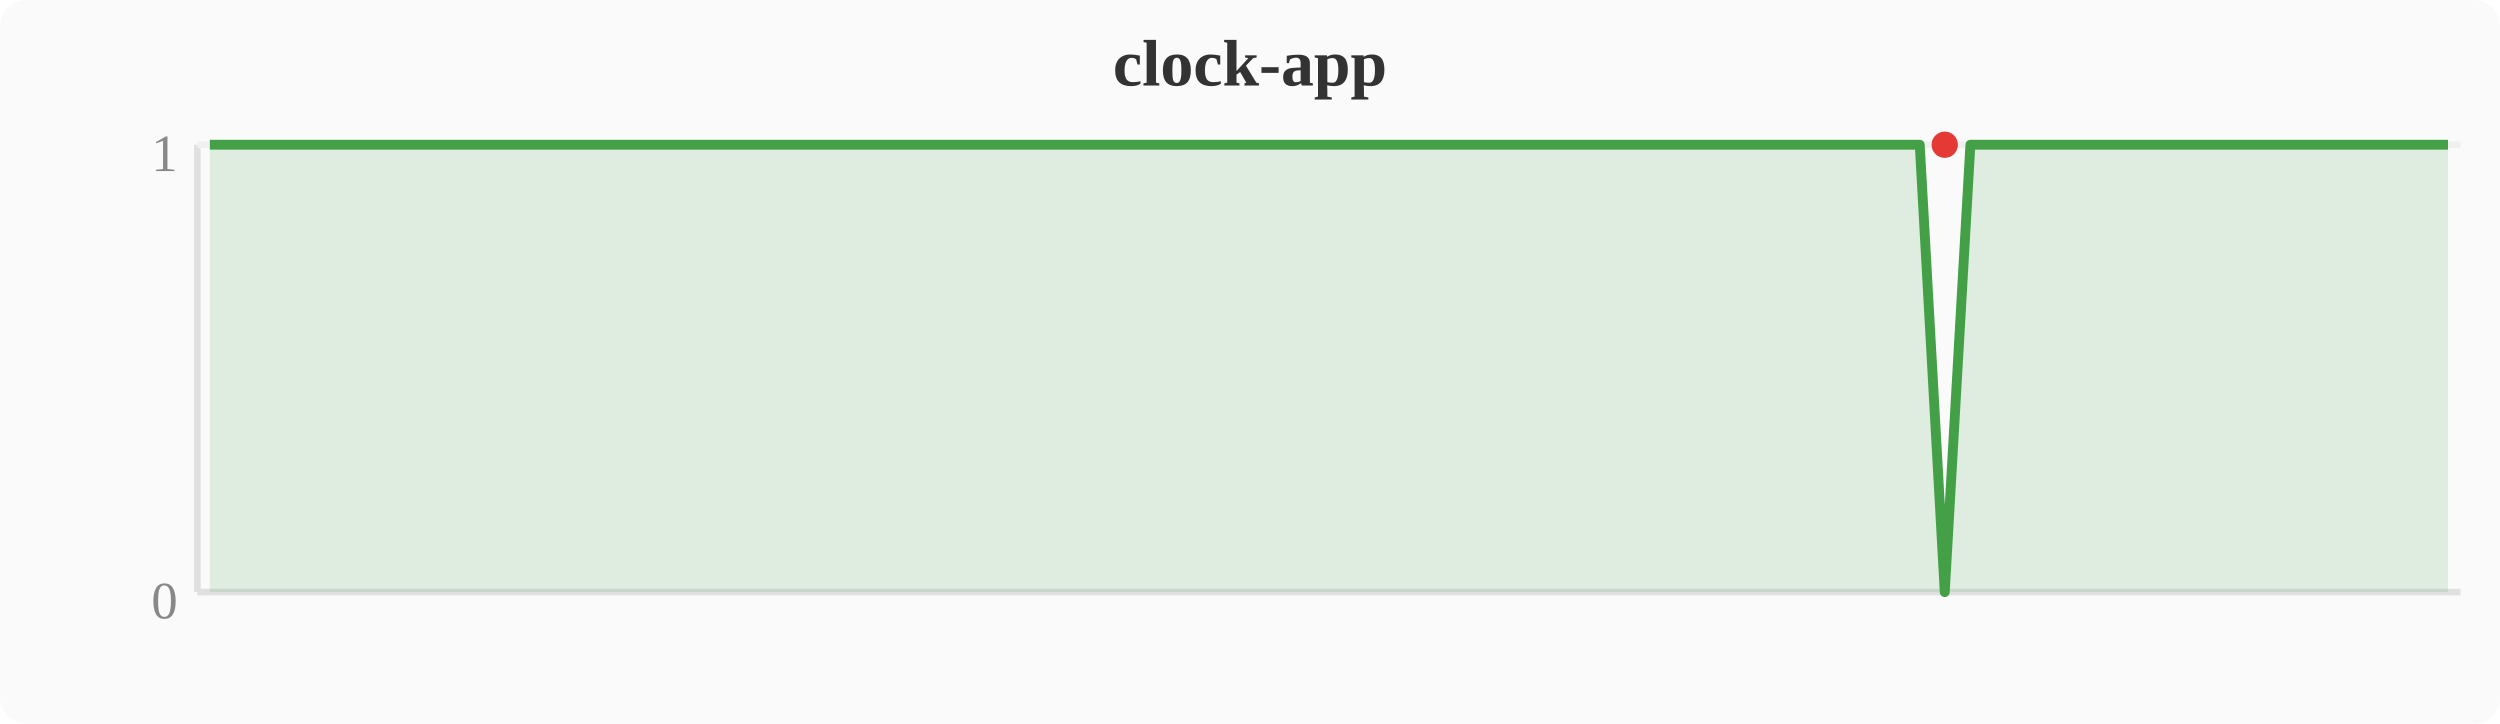
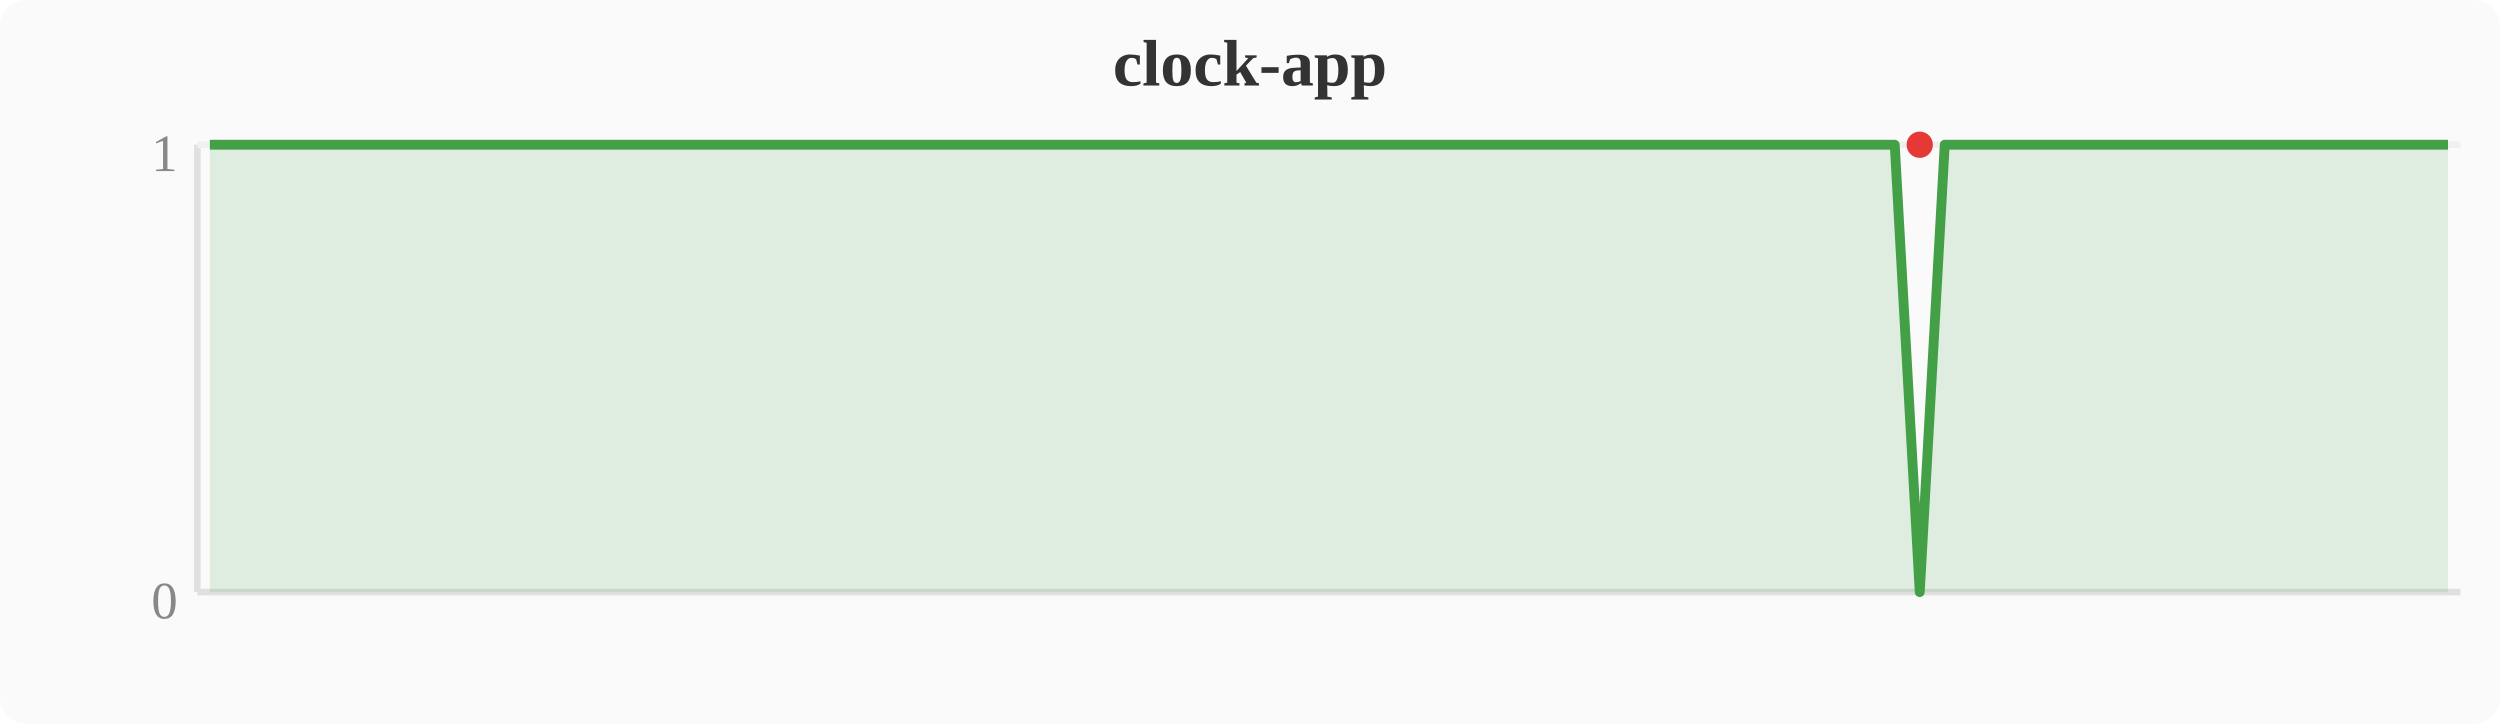
<svg xmlns="http://www.w3.org/2000/svg" width="380" height="110" viewBox="0 0 380 110">
  <rect width="380" height="110" fill="#fafafa" rx="4" />
  <text x="190" y="13" text-anchor="middle" font-size="10" font-weight="bold" fill="#333">clock-app</text>
  <line x1="30" y1="22" x2="30" y2="90" stroke="#e0e0e0" stroke-width="1" />
  <line x1="30" y1="90" x2="374" y2="90" stroke="#e0e0e0" stroke-width="1" />
  <line x1="30" y1="22" x2="374" y2="22" stroke="#f0f0f0" stroke-width="1" />
  <text x="27" y="94" text-anchor="end" font-size="8" fill="#888">0</text>
  <text x="27" y="26" text-anchor="end" font-size="8" fill="#888">1</text>
-   <polygon points="31.9,22.0 35.7,22.0 39.6,22.0 43.4,22.0 47.2,22.0 51.0,22.0 54.8,22.0 58.7,22.0 62.5,22.0 66.3,22.0 70.1,22.0 74.0,22.0 77.8,22.0 81.6,22.0 85.4,22.0 89.2,22.0 93.1,22.0 96.9,22.0 100.7,22.0 104.5,22.0 108.4,22.0 112.2,22.0 116.0,22.0 119.8,22.0 123.6,22.0 127.5,22.0 131.3,22.0 135.1,22.0 138.9,22.0 142.8,22.0 146.6,22.0 150.4,22.0 154.2,22.0 158.0,22.0 161.9,22.0 165.7,22.0 169.5,22.0 173.3,22.0 177.2,22.0 181.0,22.0 184.8,22.0 188.6,22.0 192.4,22.0 196.3,22.0 200.1,22.0 203.9,22.0 207.7,22.0 211.6,22.0 215.4,22.0 219.2,22.0 223.0,22.0 226.8,22.0 230.7,22.0 234.5,22.0 238.3,22.0 242.1,22.0 246.0,22.0 249.8,22.0 253.6,22.0 257.4,22.0 261.2,22.0 265.1,22.0 268.9,22.0 272.7,22.0 276.5,22.0 280.4,22.0 284.2,22.0 288.0,22.0 291.8,22.0 295.6,90.0 299.5,22.0 303.3,22.0 307.1,22.0 310.9,22.0 314.8,22.0 318.6,22.0 322.4,22.0 326.2,22.0 330.0,22.0 333.9,22.0 337.7,22.0 341.5,22.0 345.3,22.0 349.2,22.0 353.0,22.0 356.8,22.0 360.6,22.0 364.4,22.0 368.3,22.0 372.1,22.0 372.1,90 31.9,90" fill="#43a047" opacity="0.15" />
-   <polyline points="31.9,22.0 35.7,22.0 39.6,22.0 43.4,22.0 47.2,22.0 51.0,22.0 54.8,22.0 58.7,22.0 62.5,22.0 66.3,22.0 70.1,22.0 74.0,22.0 77.8,22.0 81.6,22.0 85.4,22.0 89.2,22.0 93.1,22.0 96.9,22.0 100.7,22.0 104.5,22.0 108.4,22.0 112.2,22.0 116.0,22.0 119.8,22.0 123.6,22.0 127.5,22.0 131.3,22.0 135.1,22.0 138.9,22.0 142.8,22.0 146.6,22.0 150.4,22.0 154.2,22.0 158.0,22.0 161.9,22.0 165.7,22.0 169.5,22.0 173.3,22.0 177.2,22.0 181.0,22.0 184.8,22.0 188.6,22.0 192.4,22.0 196.3,22.0 200.1,22.0 203.9,22.0 207.7,22.0 211.6,22.0 215.4,22.0 219.2,22.0 223.0,22.0 226.8,22.0 230.7,22.0 234.5,22.0 238.3,22.0 242.1,22.0 246.0,22.0 249.8,22.0 253.6,22.0 257.4,22.0 261.2,22.0 265.1,22.0 268.9,22.0 272.7,22.0 276.5,22.0 280.4,22.0 284.2,22.0 288.0,22.0 291.8,22.0 295.6,90.0 299.5,22.0 303.3,22.0 307.1,22.0 310.9,22.0 314.8,22.0 318.6,22.0 322.4,22.0 326.2,22.0 330.0,22.0 333.9,22.0 337.7,22.0 341.5,22.0 345.3,22.0 349.2,22.0 353.0,22.0 356.8,22.0 360.6,22.0 364.4,22.0 368.3,22.0 372.1,22.0" fill="none" stroke="#43a047" stroke-width="1.5" stroke-linejoin="round" />
-   <circle cx="295.6" cy="22.0" r="2" fill="#e53935" />
+   <polygon points="31.9,22.0 35.7,22.0 39.6,22.0 43.4,22.0 47.2,22.0 51.0,22.0 54.8,22.0 58.7,22.0 62.5,22.0 66.3,22.0 70.1,22.0 74.0,22.0 77.8,22.0 81.6,22.0 85.4,22.0 89.2,22.0 93.1,22.0 96.9,22.0 100.7,22.0 104.5,22.0 108.4,22.0 112.2,22.0 116.0,22.0 119.8,22.0 123.6,22.0 127.5,22.0 131.3,22.0 135.1,22.0 138.9,22.0 142.8,22.0 146.6,22.0 150.4,22.0 154.2,22.0 158.0,22.0 161.9,22.0 165.7,22.0 169.5,22.0 173.3,22.0 177.2,22.0 181.0,22.0 184.8,22.0 188.6,22.0 192.4,22.0 196.3,22.0 200.1,22.0 203.9,22.0 207.7,22.0 211.6,22.0 215.4,22.0 219.2,22.0 223.0,22.0 226.8,22.0 230.7,22.0 234.5,22.0 238.3,22.0 242.1,22.0 246.0,22.0 249.8,22.0 253.6,22.0 257.4,22.0 261.2,22.0 265.1,22.0 268.9,22.0 272.7,22.0 276.5,22.0 280.4,22.0 284.2,22.0 288.0,22.0 291.8,90.0 295.6,22.0 299.5,22.0 303.3,22.0 307.1,22.0 310.9,22.0 314.8,22.0 318.6,22.0 322.4,22.0 326.2,22.0 330.0,22.0 333.9,22.0 337.7,22.0 341.5,22.0 345.3,22.0 349.2,22.0 353.0,22.0 356.8,22.0 360.6,22.0 364.4,22.0 368.3,22.0 372.1,22.0 372.1,90 31.9,90" fill="#43a047" opacity="0.15" />
+   <polyline points="31.9,22.0 35.7,22.0 39.6,22.0 43.4,22.0 47.2,22.0 51.0,22.0 54.8,22.0 58.7,22.0 62.5,22.0 66.3,22.0 70.1,22.0 74.0,22.0 77.8,22.0 81.6,22.0 85.4,22.0 89.2,22.0 93.1,22.0 96.9,22.0 100.7,22.0 104.5,22.0 108.4,22.0 112.2,22.0 116.0,22.0 119.8,22.0 123.6,22.0 127.5,22.0 131.3,22.0 135.1,22.0 138.9,22.0 142.8,22.0 146.6,22.0 150.4,22.0 154.2,22.0 158.0,22.0 161.9,22.0 165.7,22.0 169.5,22.0 173.3,22.0 177.2,22.0 181.0,22.0 184.8,22.0 188.6,22.0 192.4,22.0 196.3,22.0 200.1,22.0 203.9,22.0 207.7,22.0 211.6,22.0 215.4,22.0 219.2,22.0 223.0,22.0 226.8,22.0 230.7,22.0 234.5,22.0 238.3,22.0 242.1,22.0 246.0,22.0 249.8,22.0 253.6,22.0 257.4,22.0 261.2,22.0 265.1,22.0 268.9,22.0 272.7,22.0 276.5,22.0 280.4,22.0 284.2,22.0 288.0,22.0 291.8,90.0 295.6,22.0 299.5,22.0 303.3,22.0 307.1,22.0 310.9,22.0 314.8,22.0 318.6,22.0 322.4,22.0 326.2,22.0 330.0,22.0 333.9,22.0 337.7,22.0 341.5,22.0 345.3,22.0 349.2,22.0 353.0,22.0 356.8,22.0 360.6,22.0 364.4,22.0 368.3,22.0 372.1,22.0" fill="none" stroke="#43a047" stroke-width="1.5" stroke-linejoin="round" />
+   <circle cx="291.8" cy="22.0" r="2" fill="#e53935" />
</svg>
